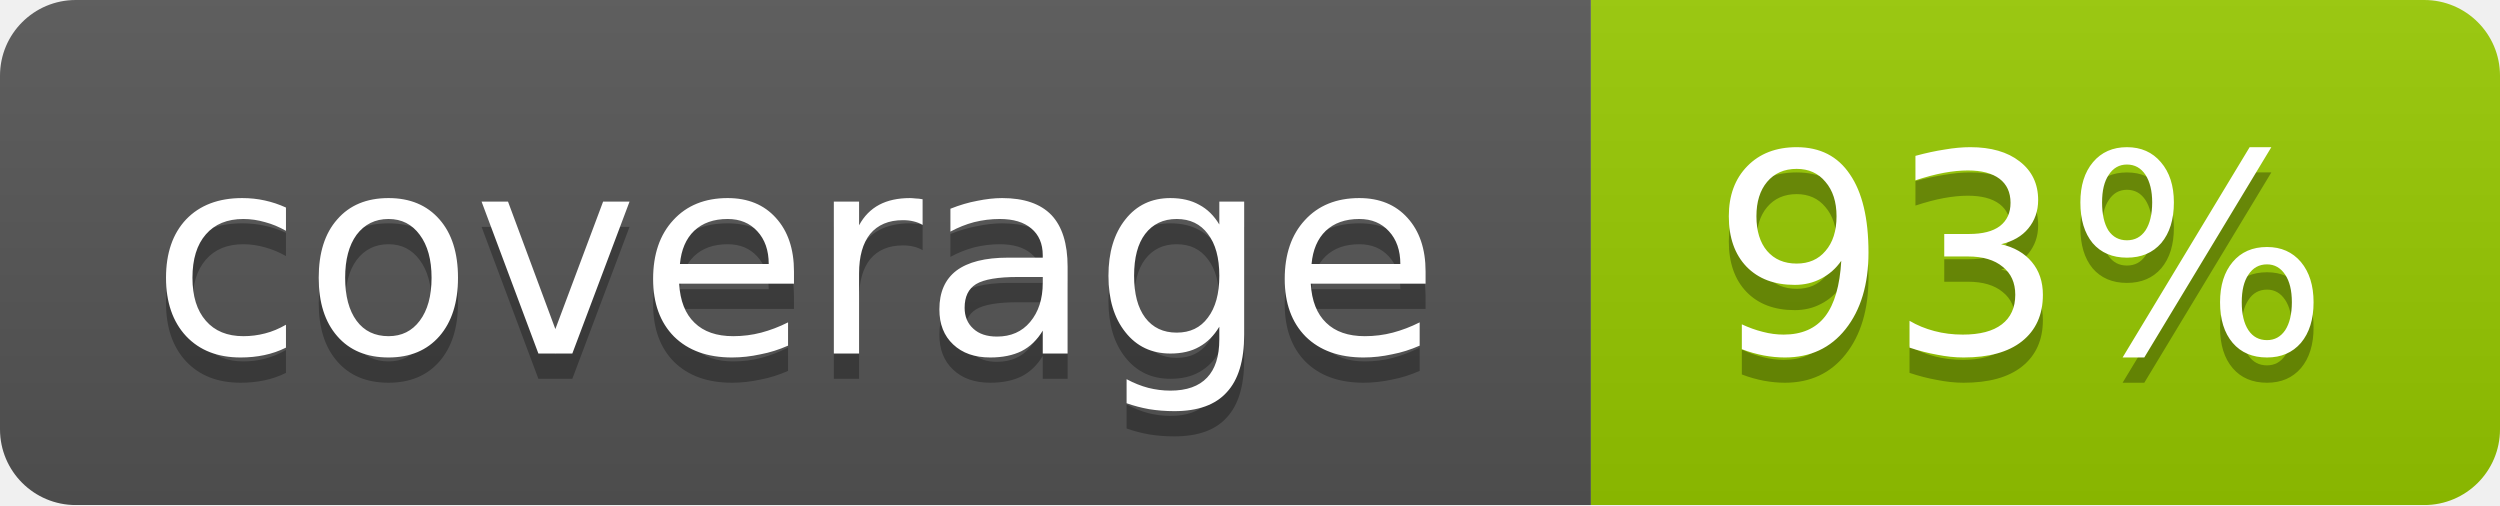
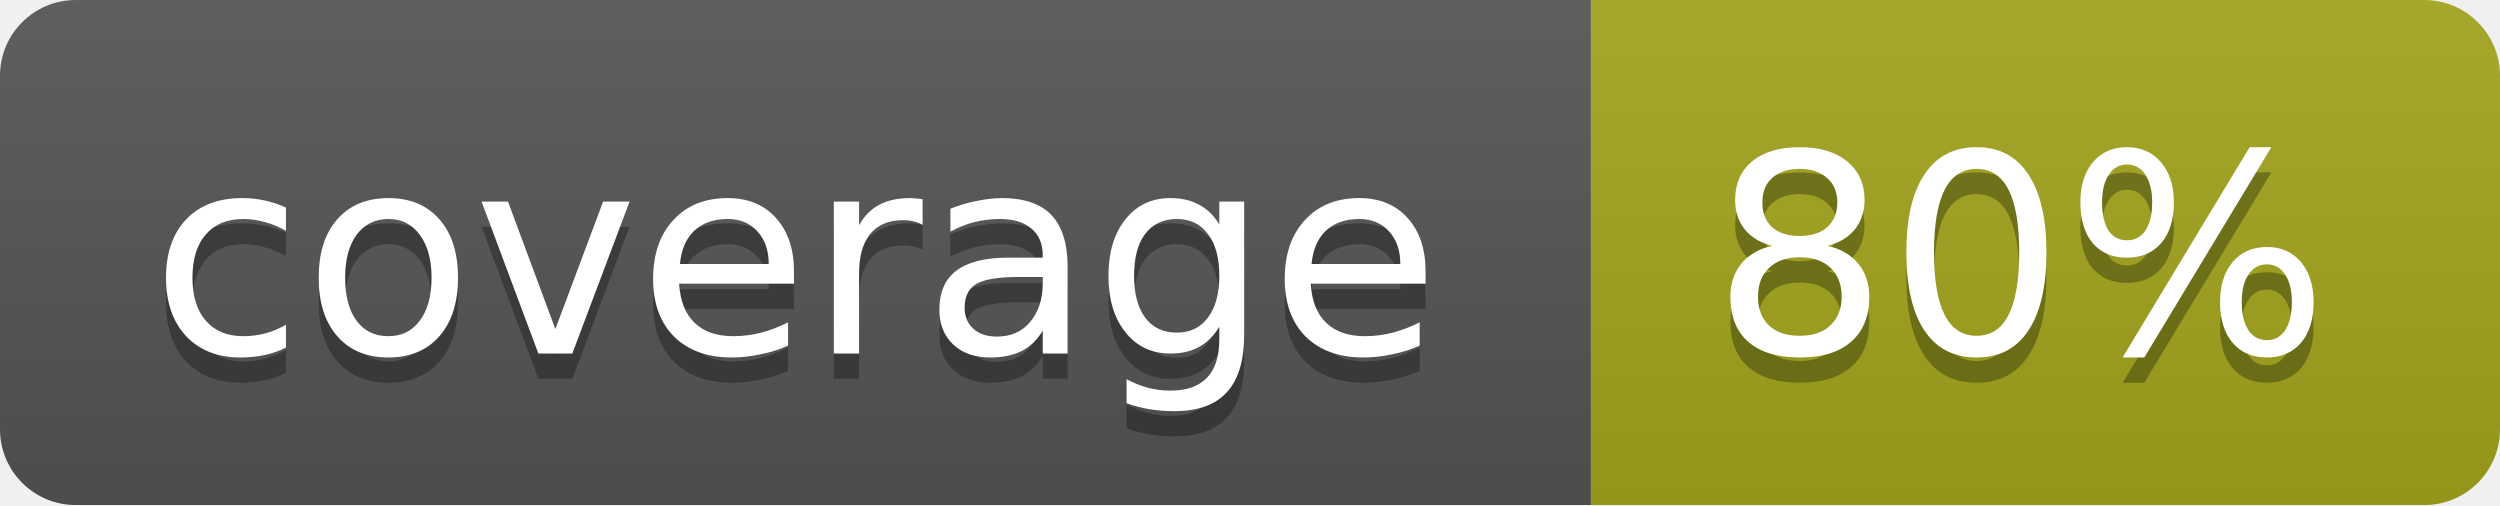
<svg xmlns="http://www.w3.org/2000/svg" width="99" height="20">
  <linearGradient id="b" x2="0" y2="100%">
    <stop offset="0" stop-color="#bbb" stop-opacity=".1" />
    <stop offset="1" stop-opacity=".1" />
  </linearGradient>
  <mask id="a">
    <rect width="99" height="20" rx="3" fill="#fff" />
  </mask>
  <g mask="url(#a)">
    <path fill="#555" d="M0 0h63v20H0z" />
-     <path fill="#97CA00" d="M63 0h36v20H63z" />
+     <path fill="#a4a61d" d="M63 0h36v20H63z" />
    <path fill="url(#b)" d="M0 0h99v20H0z" />
  </g>
  <g fill="#fff" text-anchor="middle" font-family="DejaVu Sans,Verdana,Geneva,sans-serif" font-size="11">
    <text x="31.5" y="15" fill="#010101" fill-opacity=".3">coverage</text>
    <text x="31.5" y="14">coverage</text>
-     <text x="80" y="15" fill="#010101" fill-opacity=".3">93%</text>
-     <text x="80" y="14">93%</text>
+     <text x="80" y="15" fill="#010101" fill-opacity=".3">80%</text>
+     <text x="80" y="14">80%</text>
  </g>
</svg>
